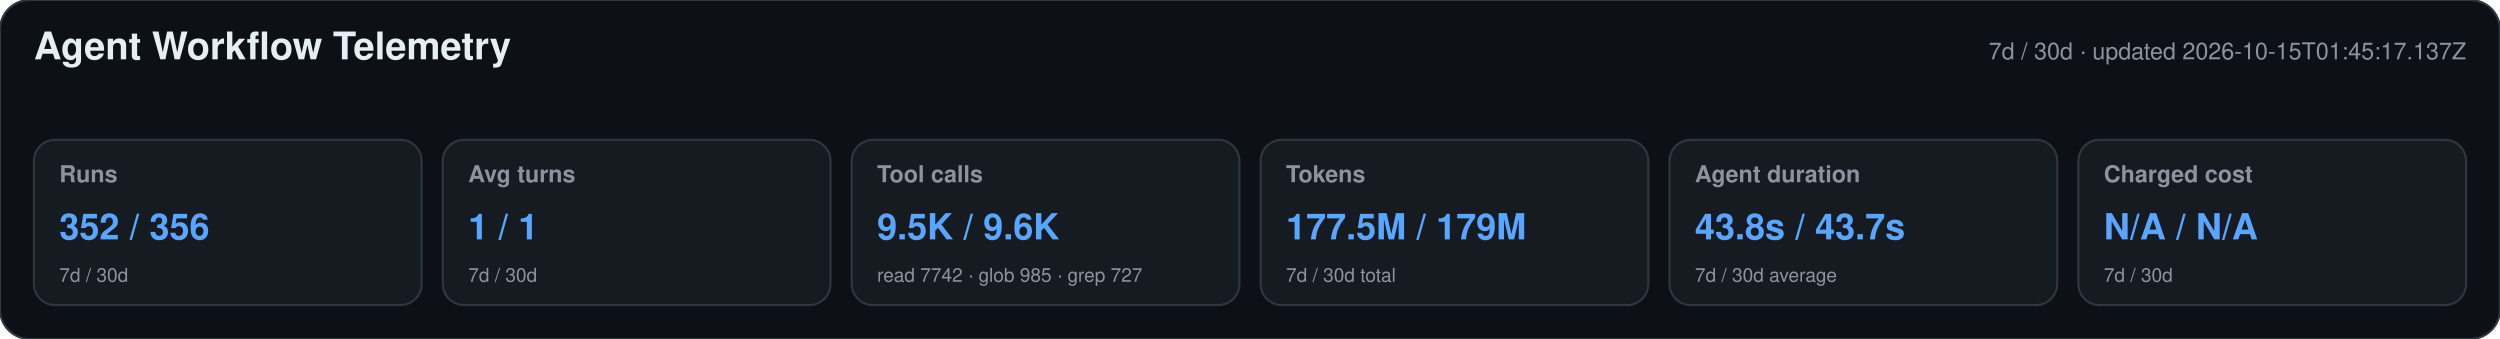
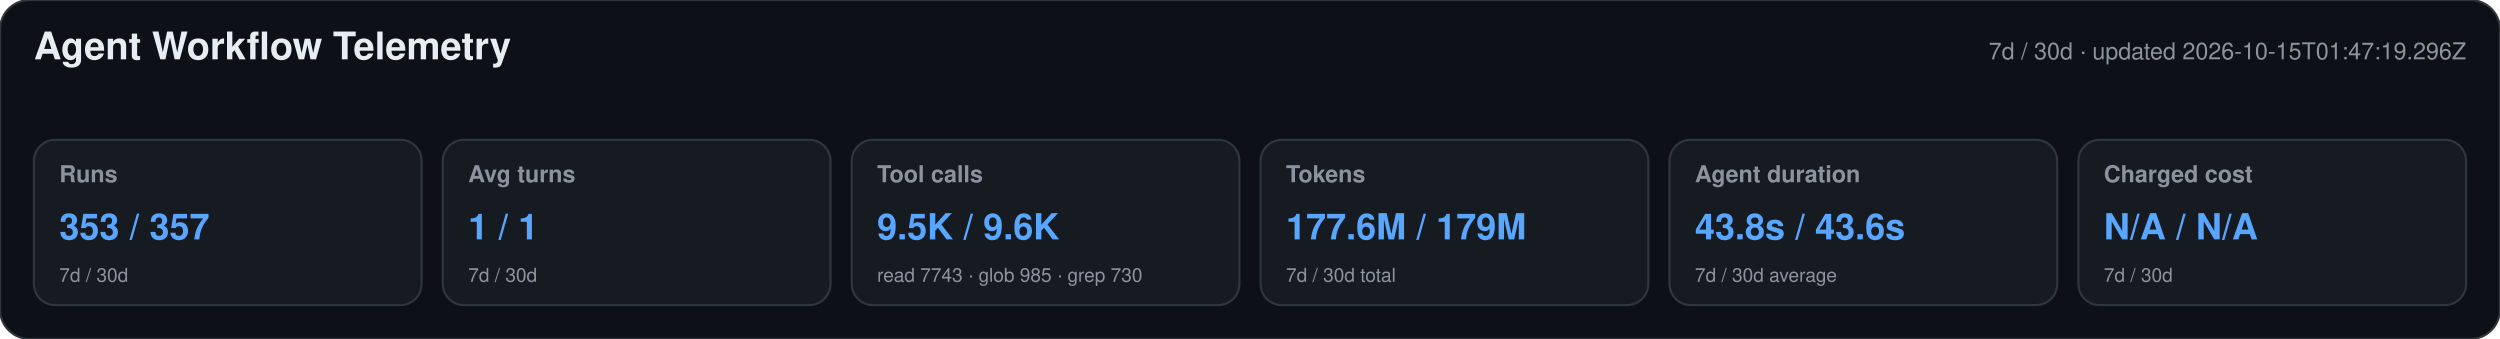
<svg xmlns="http://www.w3.org/2000/svg" width="1180" height="160" viewBox="0 0 1180 160" role="img" aria-labelledby="title desc">
  <style>text{font-family:-apple-system,BlinkMacSystemFont,"Segoe UI",Helvetica,Arial,sans-serif}.heading{font-size:18px;font-weight:650;fill:#e6edf3}.meta,.label,.secondary{fill:#8b949e}.meta,.label{font-size:11px}.label{font-weight:600}.primary{font-size:17px;font-weight:700;fill:#58a6ff}.secondary{font-size:9px}</style>
  <rect width="1180" height="160" rx="14" fill="#0d1117" stroke="#30363d" />
  <text x="16" y="28" class="heading">Agent Workflow Telemetry</text>
-   <text x="1164" y="28" text-anchor="end" class="meta">7d / 30d · updated 2026-10-15T01:45:17.137Z</text>
+   <text x="1164" y="28" text-anchor="end" class="meta">7d / 30d · updated 2026-10-15T01:47:19.296Z</text>
  <g>
    <rect x="16" y="66" width="183" height="78" rx="10" fill="#161b22" stroke="#30363d" />
    <text x="28" y="86" class="label">Runs</text>
-     <text x="28" y="113" class="primary">352 / 356</text>
+     <text x="28" y="113" class="primary">353 / 357</text>
    <text x="28" y="133" class="secondary">7d / 30d</text>
  </g>
  <g>
    <rect x="209" y="66" width="183" height="78" rx="10" fill="#161b22" stroke="#30363d" />
    <text x="221" y="86" class="label">Avg turns</text>
    <text x="221" y="113" class="primary">1 / 1</text>
    <text x="221" y="133" class="secondary">7d / 30d</text>
  </g>
  <g>
    <rect x="402" y="66" width="183" height="78" rx="10" fill="#161b22" stroke="#30363d" />
    <text x="414" y="86" class="label">Tool calls</text>
    <text x="414" y="113" class="primary">9.5K / 9.6K</text>
-     <text x="414" y="133" class="secondary">read 7742 · glob 985 · grep 727</text>
+     <text x="414" y="133" class="secondary">read 7743 · glob 985 · grep 730</text>
  </g>
  <g>
    <rect x="595" y="66" width="183" height="78" rx="10" fill="#161b22" stroke="#30363d" />
    <text x="607" y="86" class="label">Tokens</text>
-     <text x="607" y="113" class="primary">177.5M / 179M</text>
+     <text x="607" y="113" class="primary">177.6M / 179M</text>
    <text x="607" y="133" class="secondary">7d / 30d total</text>
  </g>
  <g>
    <rect x="788" y="66" width="183" height="78" rx="10" fill="#161b22" stroke="#30363d" />
    <text x="800" y="86" class="label">Agent duration</text>
-     <text x="800" y="113" class="primary">43.8s / 43.7s</text>
+     <text x="800" y="113" class="primary">43.8s / 43.6s</text>
    <text x="800" y="133" class="secondary">7d / 30d average</text>
  </g>
  <g>
    <rect x="981" y="66" width="183" height="78" rx="10" fill="#161b22" stroke="#30363d" />
    <text x="993" y="86" class="label">Charged cost</text>
    <text x="993" y="113" class="primary">N/A / N/A</text>
    <text x="993" y="133" class="secondary">7d / 30d</text>
  </g>
</svg>
